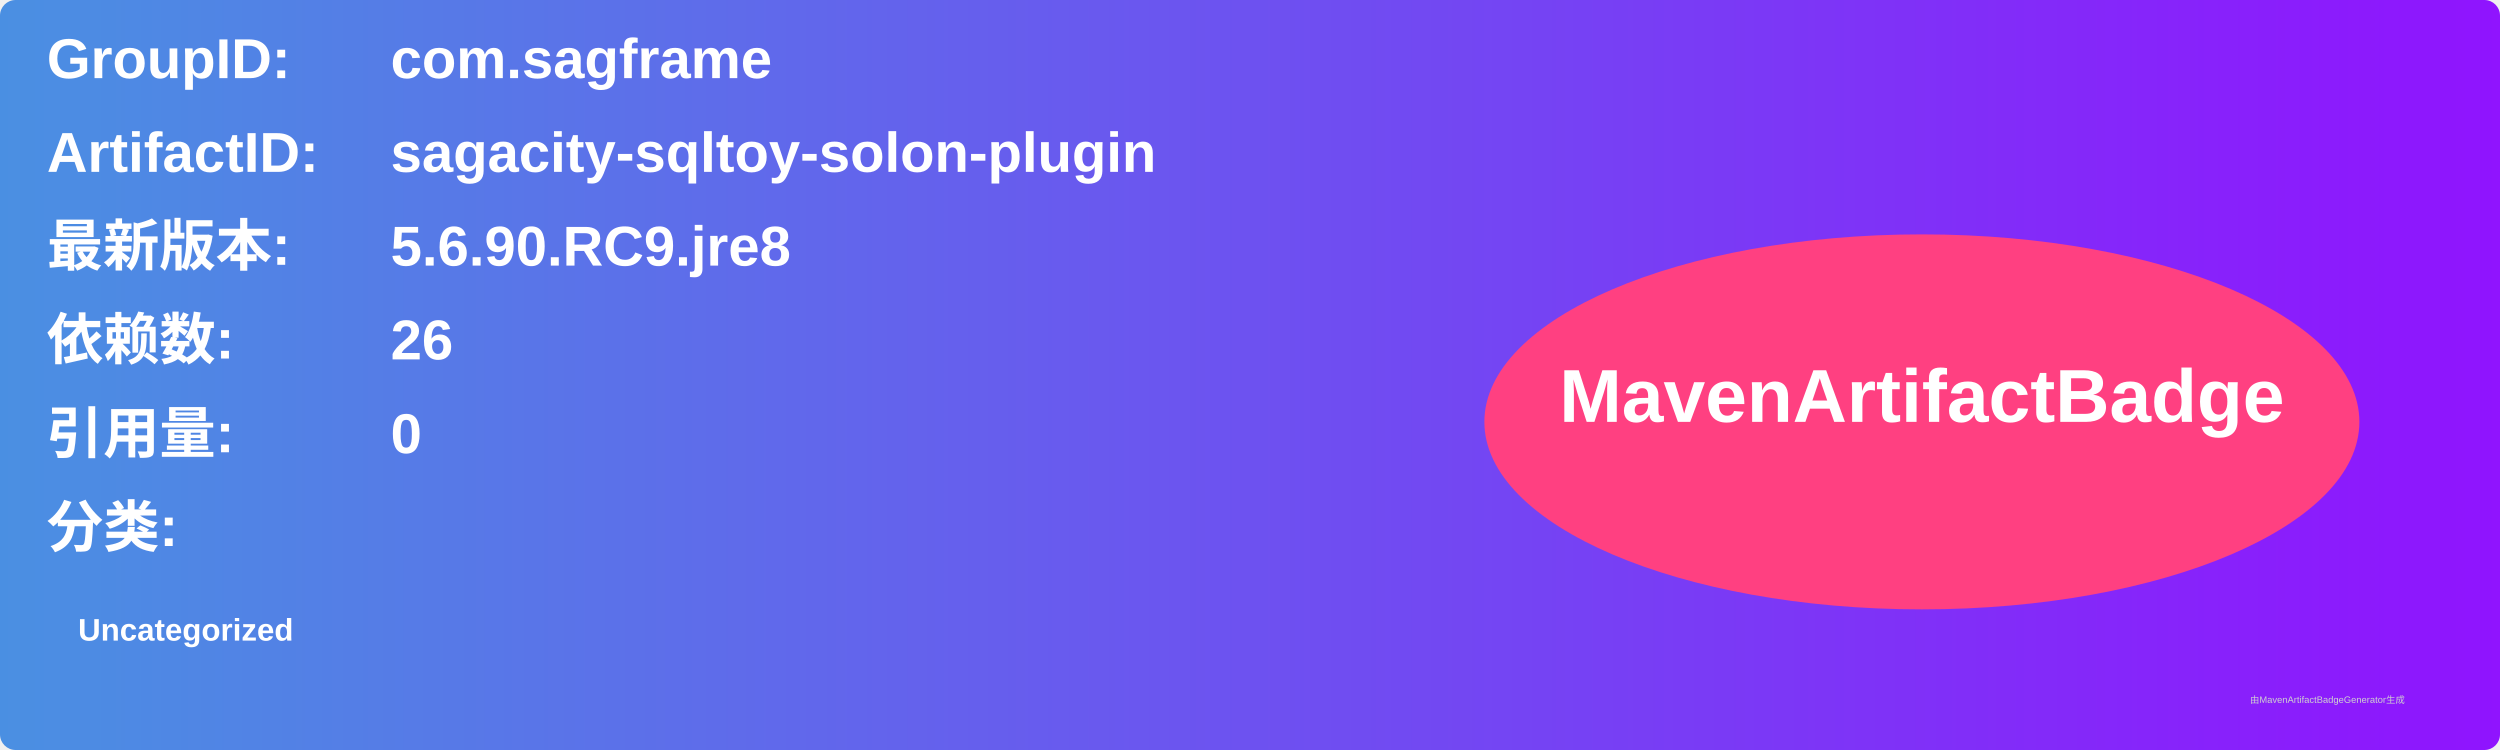
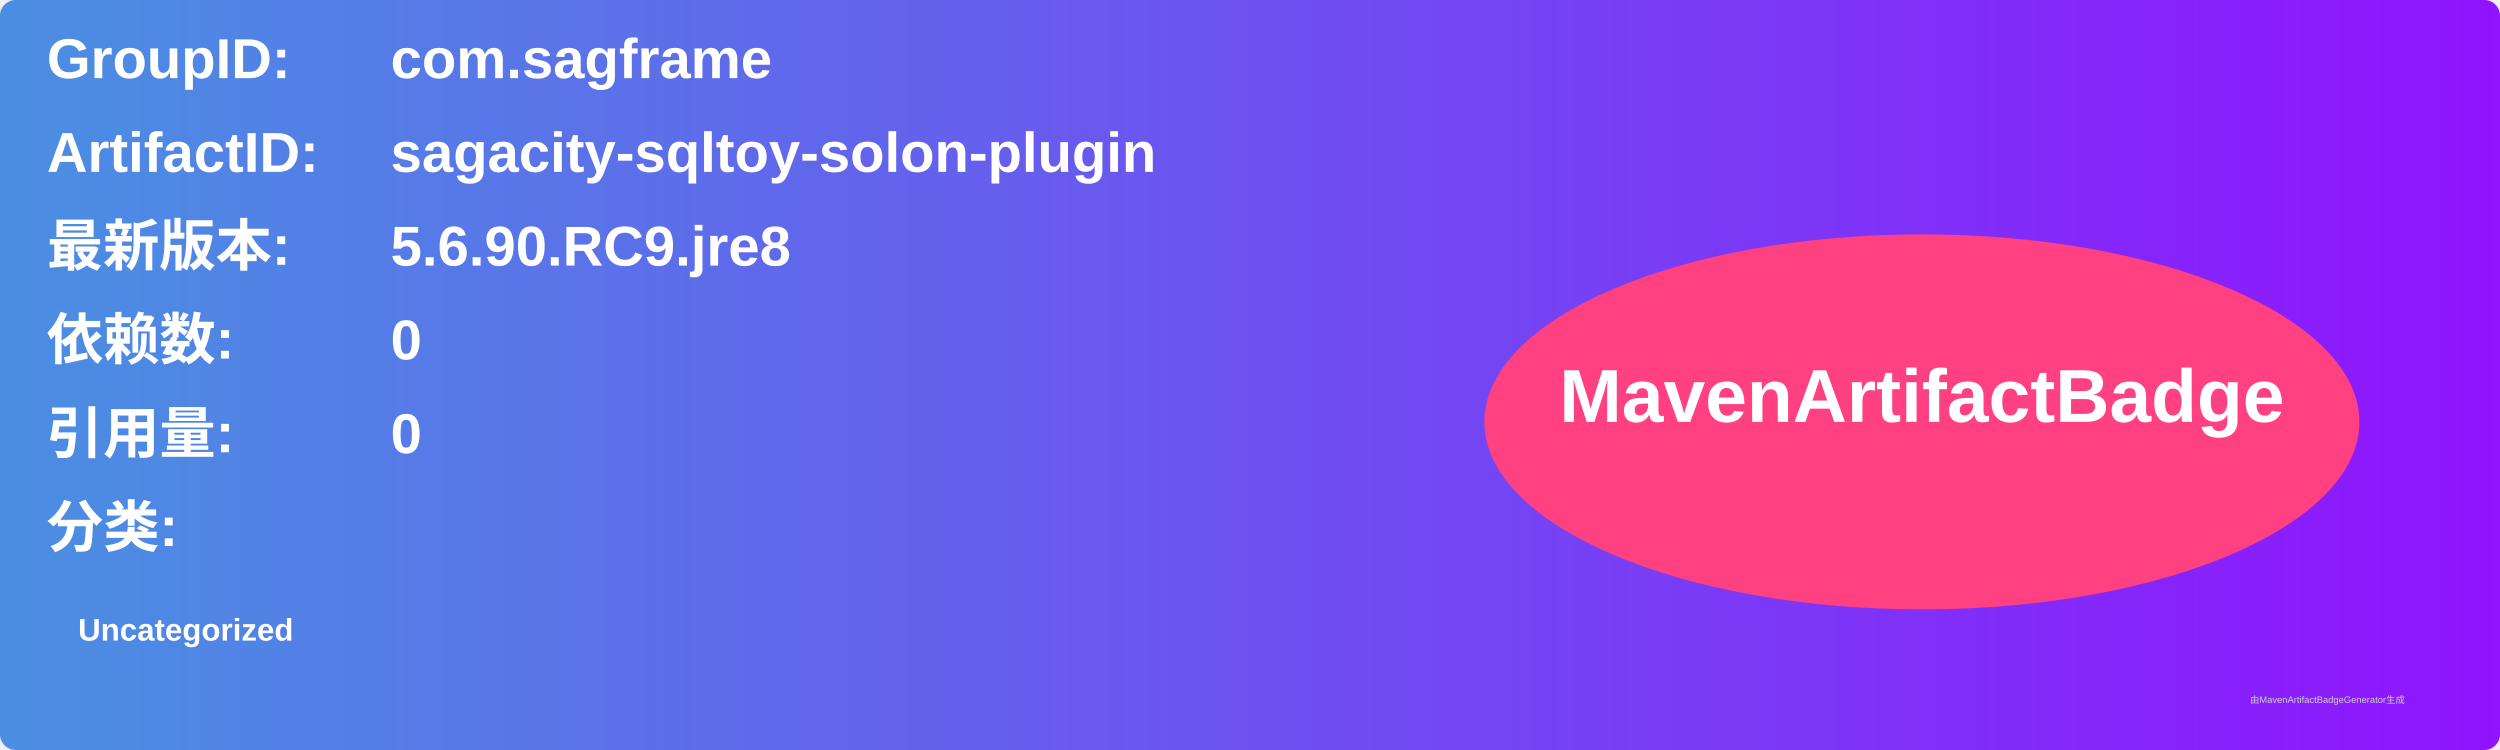
<svg xmlns="http://www.w3.org/2000/svg" width="800" height="240" viewBox="0 0 800 240">
  <linearGradient id="grad" x1="0%" y1="0%" x2="100%" y2="0%">
    <stop offset="0%" stop-color="#4a90e2" />
    <stop offset="100%" stop-color="#9013fe" />
  </linearGradient>
  <rect width="100%" height="100%" rx="5" ry="5" fill="url(#grad)" />
  <g transform="translate(15, 15)">
    <text x="0" y="10" font-family="Arial" font-size="18" fill="white" font-weight="bold" width="260">GroupID:</text>
    <text x="110" y="10" font-family="Arial" font-size="18" fill="white" font-weight="bold" width="460">com.sagframe</text>
    <text x="0" y="40" font-family="Arial" font-size="18" fill="white" font-weight="bold" width="260">ArtifactID:</text>
    <text x="110" y="40" font-family="Arial" font-size="18" fill="white" font-weight="bold" width="460">sagacity-sqltoy-solon-plugin</text>
    <text x="0" y="70" font-family="Arial" font-size="18" fill="white" font-weight="bold">最新版本:</text>
    <text x="110" y="70" font-family="Arial" font-size="18" fill="white" font-weight="bold">
      <tspan font-weight="bold">5.6.90.RC9.jre8</tspan>
    </text>
    <text x="0" y="100" font-family="Arial" font-size="18" fill="white" font-weight="bold">依赖数: </text>
    <text x="110" y="100" font-family="Arial" font-size="18" fill="white">
-       <tspan font-weight="bold">26</tspan>
+       <tspan font-weight="bold">0</tspan>
    </text>
    <text x="0" y="130" font-family="Arial" font-size="18" fill="white" font-weight="bold">引用量: </text>
    <text x="110" y="130" font-family="Arial" font-size="18" fill="white">
      <tspan font-weight="bold">0</tspan>
    </text>
    <text x="0" y="160" font-family="Arial" font-size="18" fill="white" font-weight="bold">分类:</text>
    <text x="10" y="190" font-family="Arial" font-size="10" fill="white">
      <tspan font-weight="bold">Uncategorized</tspan>
    </text>
    <ellipse cx="600" cy="120" rx="140" ry="60" fill="#ff4081" />
    <text x="600" y="120" text-anchor="middle" font-family="Arial" font-size="24" fill="white" font-weight="bold">MavenArtifactBadge</text>
  </g>
  <text x="720" y="225" font-family="Arial" font-size="3" fill="#d0d0d0">由MavenArtifactBadgeGenerator生成</text>
</svg>
